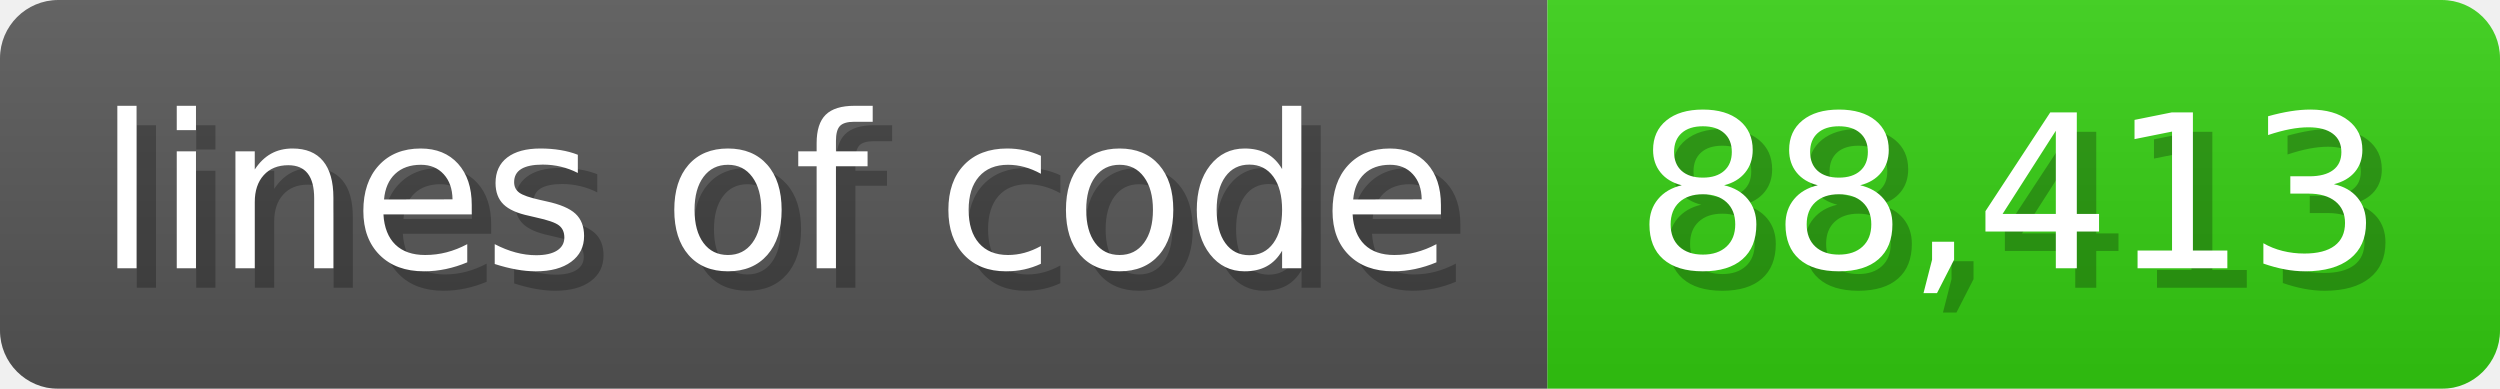
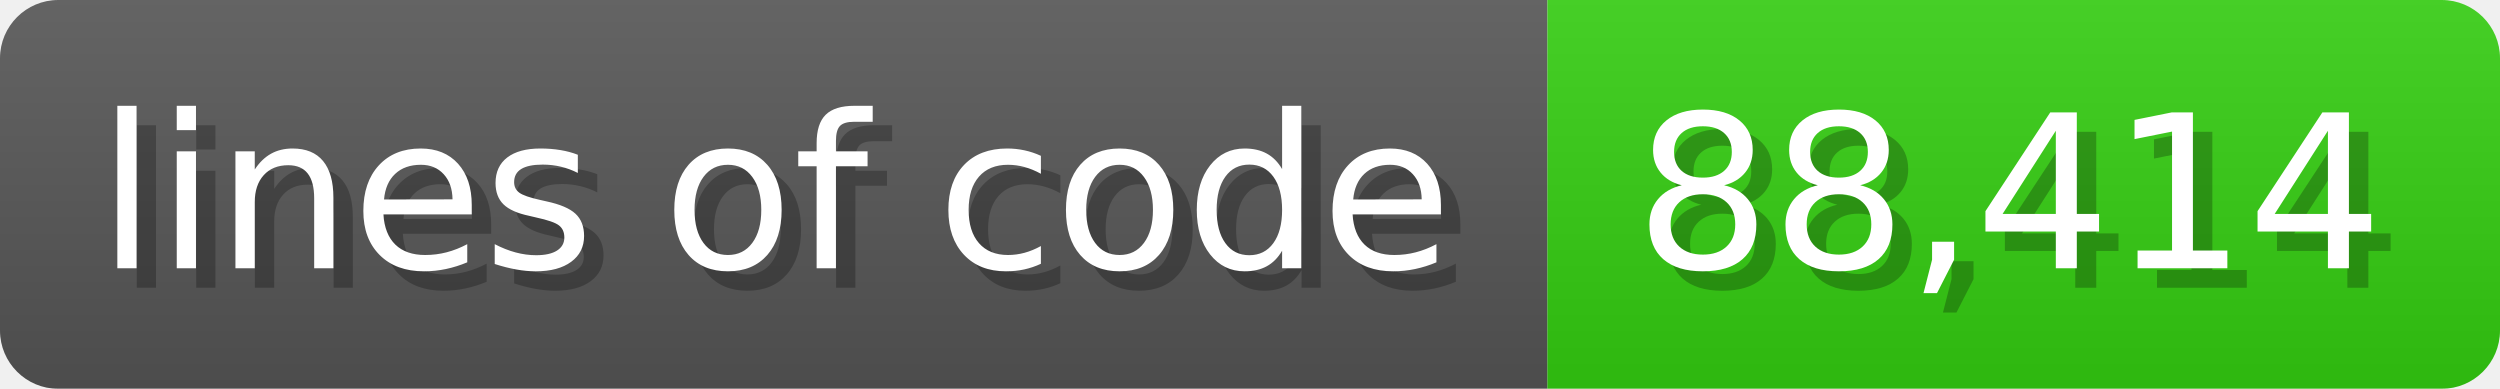
<svg xmlns="http://www.w3.org/2000/svg" width="128.6" height="20" viewBox="0 0 1286 200">
  <linearGradient id="a" x2="0" y2="100%">
    <stop offset="0" stop-opacity=".1" stop-color="#EEE" />
    <stop offset="1" stop-opacity=".1" />
  </linearGradient>
  <mask id="m">
    <rect width="1286" height="200" rx="30" fill="#FFF" />
  </mask>
  <g mask="url(#m)">
    <rect width="796" height="200" fill="#555" />
    <rect width="490" height="200" fill="#3C1" x="796" />
    <rect width="1286" height="200" fill="url(#a)" />
  </g>
  <g fill="#fff" text-anchor="start" font-family="Verdana,DejaVu Sans,sans-serif" font-size="110">
    <text x="60" y="148" textLength="696" fill="#000" opacity="0.25">lines of code</text>
    <text x="50" y="138" textLength="696">lines of code</text>
-     <text x="851" y="148" textLength="390" fill="#000" opacity="0.25">88,413</text>
-     <text x="841" y="138" textLength="390">88,413</text>
+     <text x="851" y="148" textLength="390" fill="#000" opacity="0.25">88,414</text>
+     <text x="841" y="138" textLength="390">88,414</text>
  </g>
</svg>
